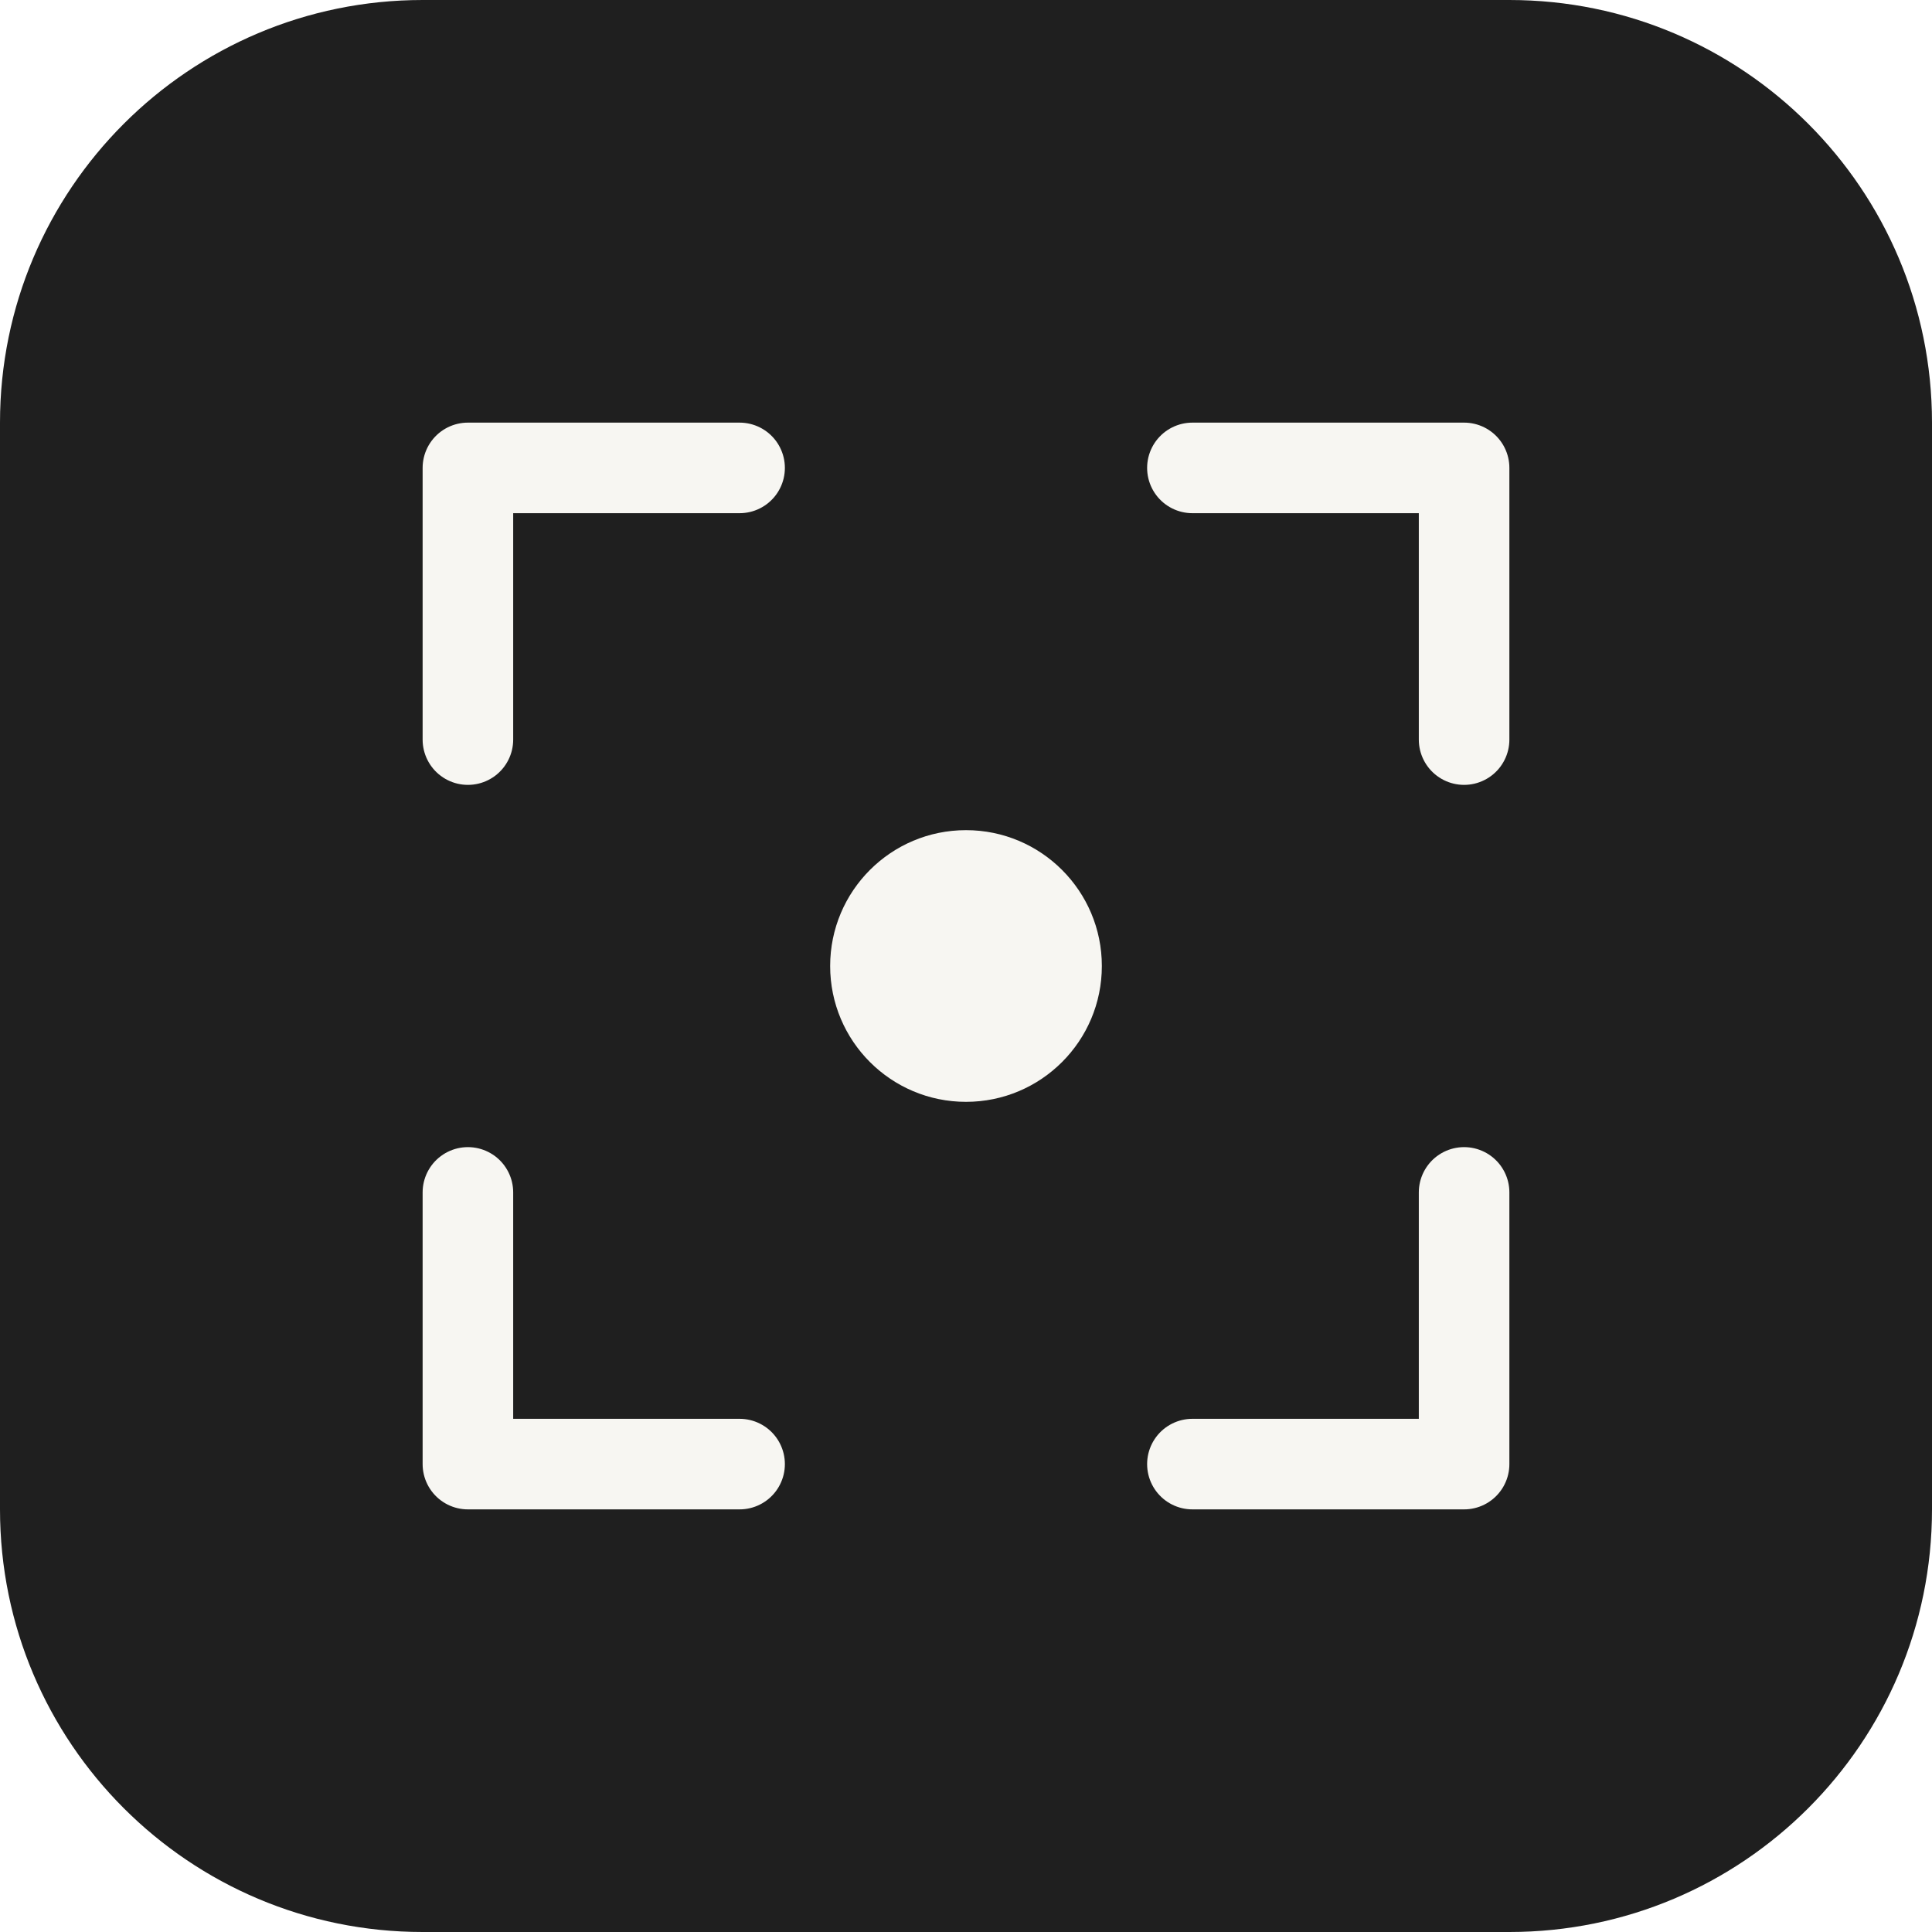
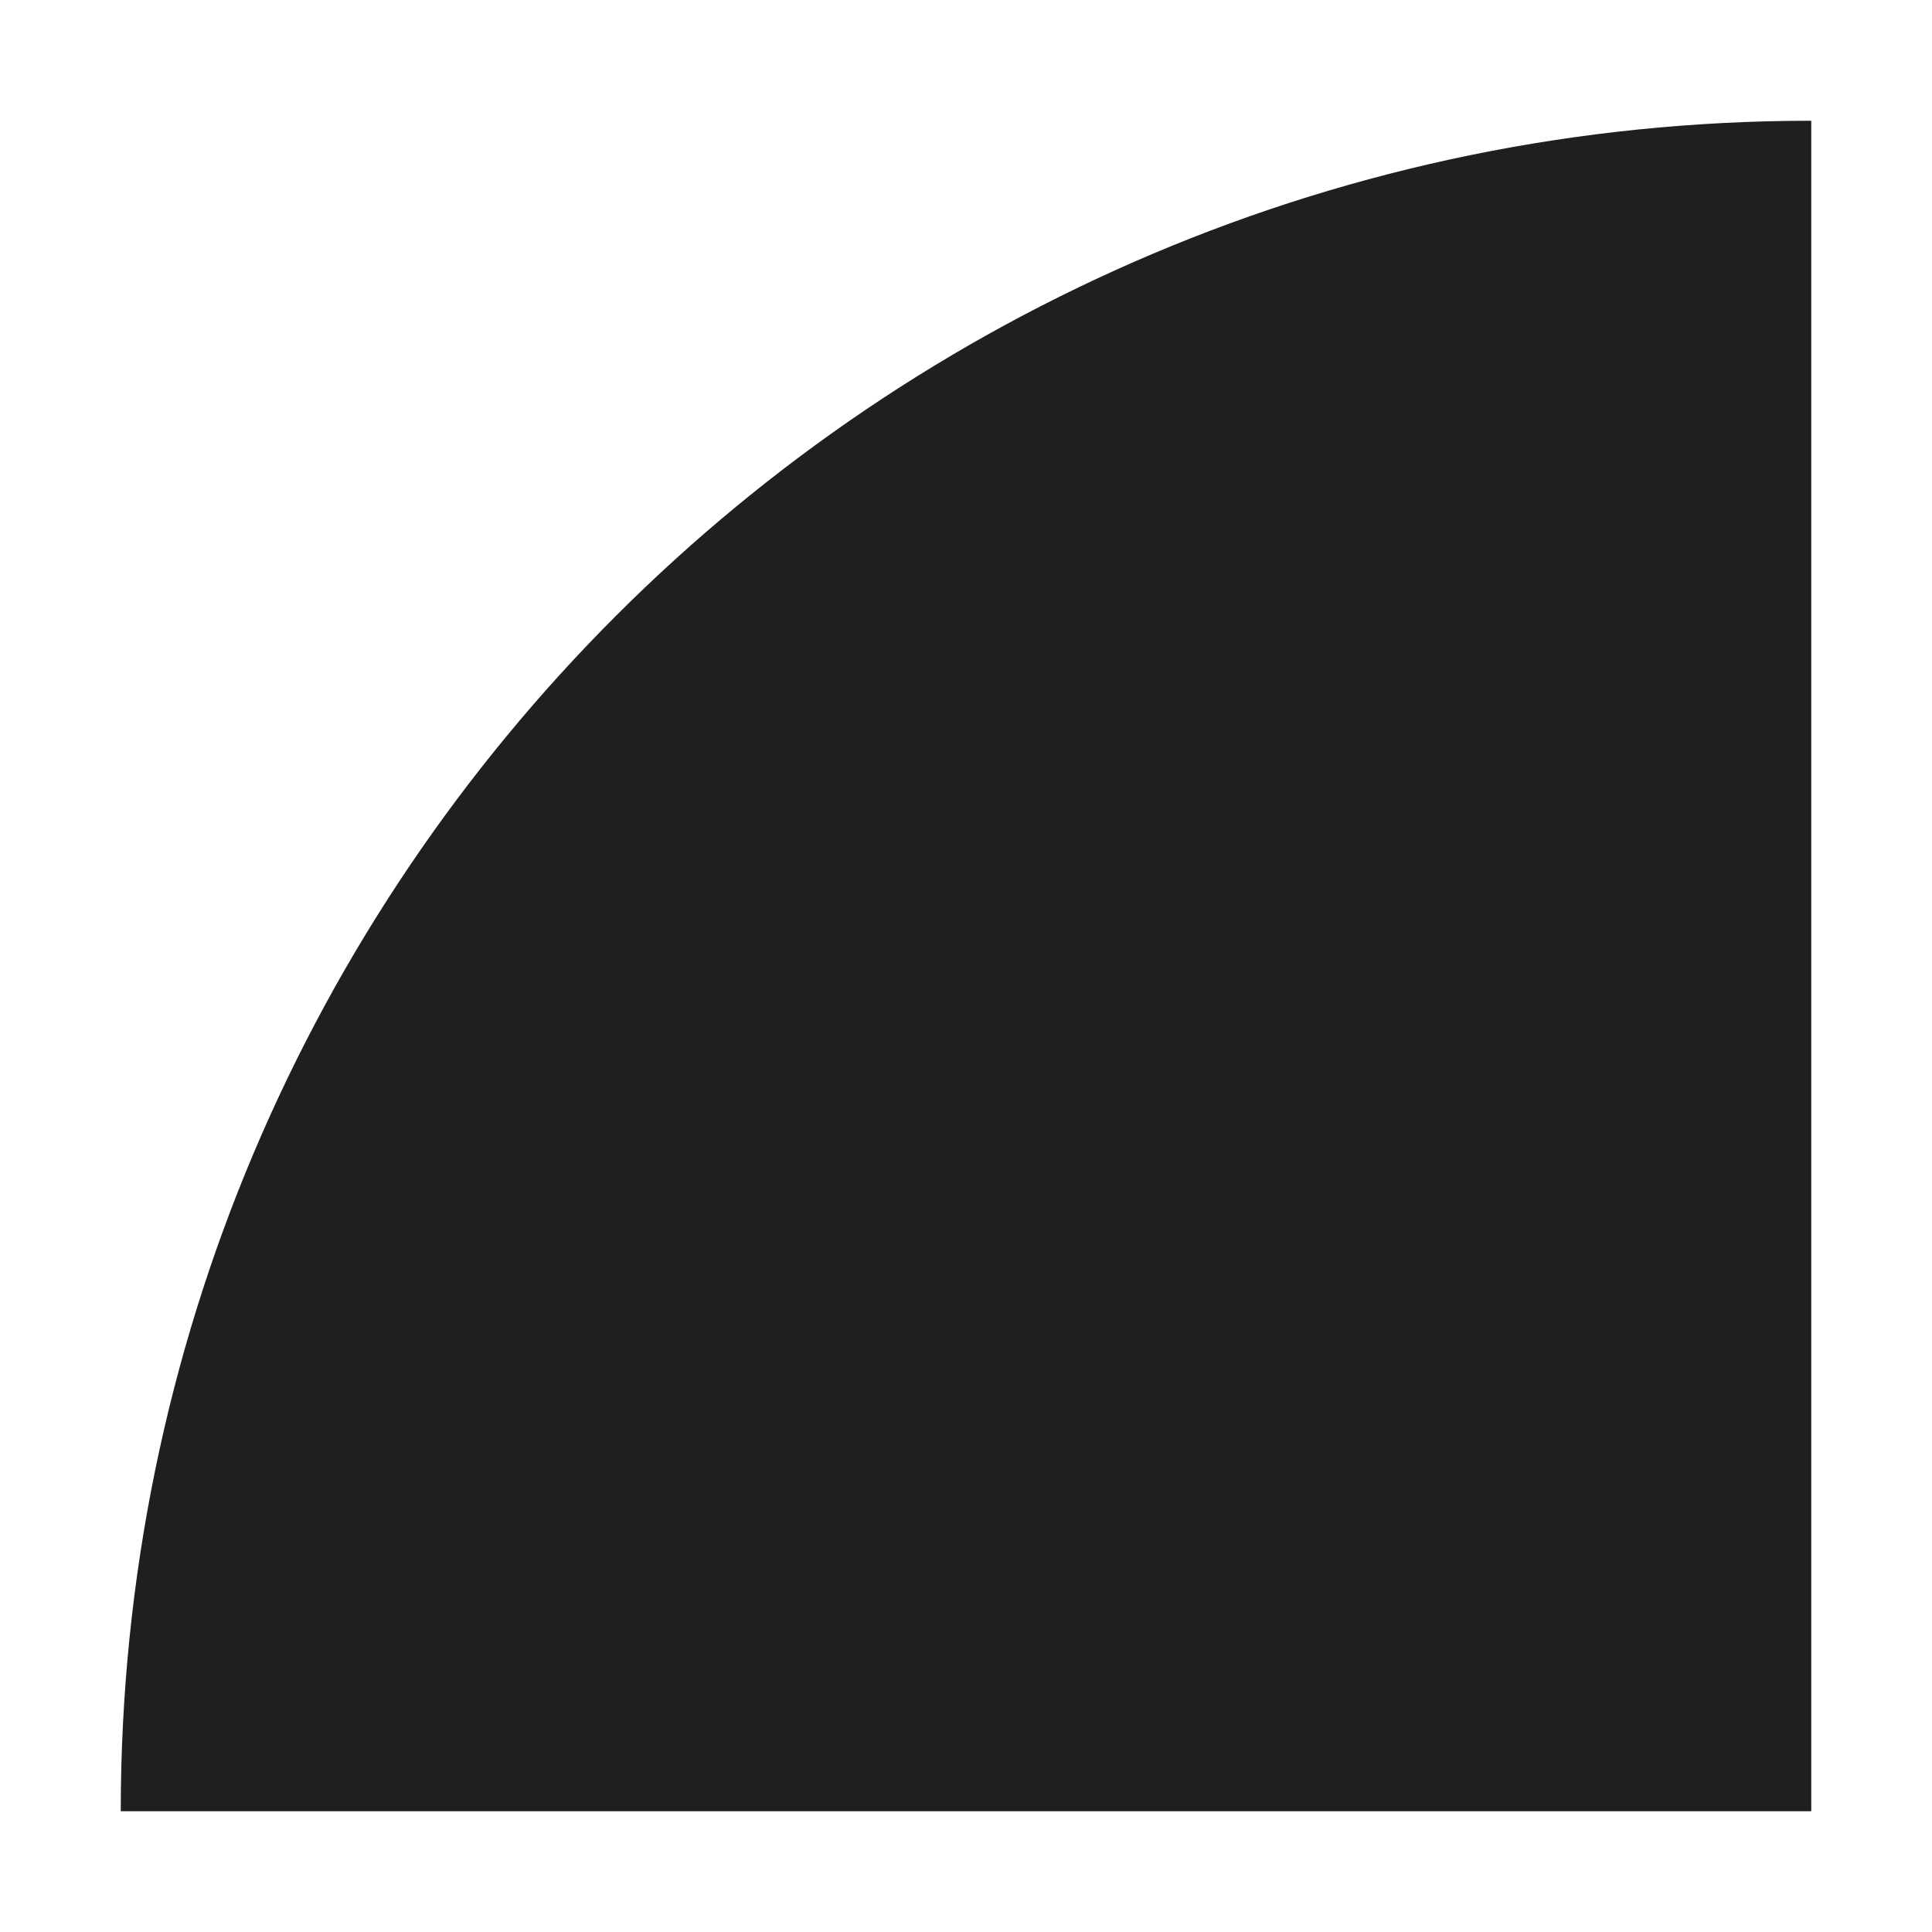
<svg xmlns="http://www.w3.org/2000/svg" width="128" height="128" viewBox="0 0 128 128">
-   <rect width="128" height="128" rx="28" fill="#1f1f1f" />
-   <path d="M31.0 49.0V31.0H49.0" fill="none" stroke="#f7f6f2" stroke-width="6" stroke-linecap="round" stroke-linejoin="round" />
-   <path d="M79.0 31.0H97.0V49.0" fill="none" stroke="#f7f6f2" stroke-width="6" stroke-linecap="round" stroke-linejoin="round" />
-   <path d="M97.0 79.0V97.0H79.0" fill="none" stroke="#f7f6f2" stroke-width="6" stroke-linecap="round" stroke-linejoin="round" />
-   <path d="M49.0 97.0H31.0V79.0" fill="none" stroke="#f7f6f2" stroke-width="6" stroke-linecap="round" stroke-linejoin="round" />
-   <circle cx="64.0" cy="64.0" r="9.0" fill="#f7f6f2" />
+   <path d="M120 120V8A112 112 0 0 0 8 120Z" fill="#1F1F1F" />
</svg>
